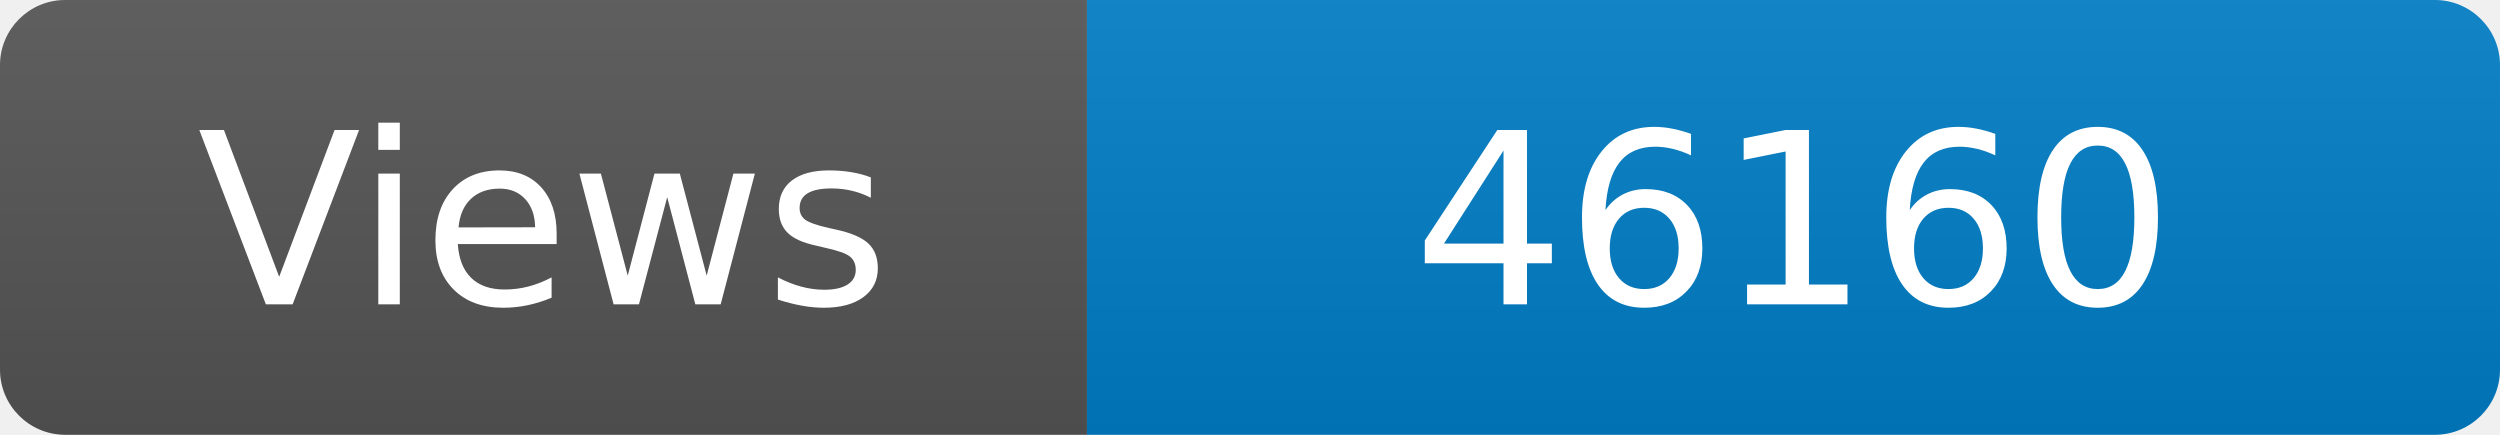
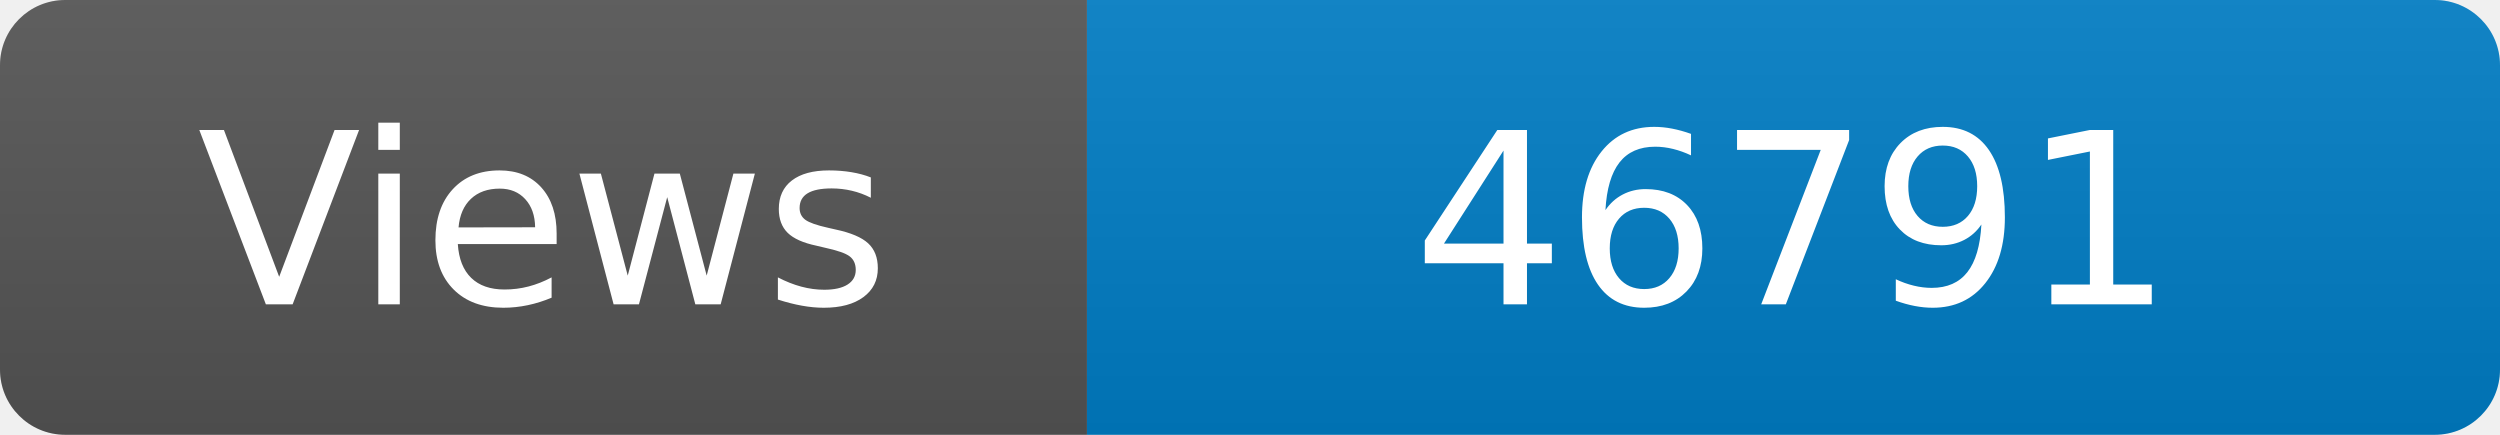
<svg xmlns="http://www.w3.org/2000/svg" width="115" height="20" role="img" aria-label="Maintained?: yes">
  <linearGradient id="s" x2="0" y2="100%">
    <stop offset="0" stop-color="#bbb" stop-opacity=".1" />
    <stop offset="1" stop-opacity=".1" />
  </linearGradient>
  <clipPath id="r">
    <rect width="115" height="20" rx="3" fill="#fff" />
  </clipPath>
  <g clip-path="url(#r)">
    <rect width="50" height="20" fill="#555" />
    <rect x="50" width="160" height="20" fill="#007ec6" />
    <rect width="115" height="20" fill="url(#s)" />
  </g>
  <g fill="#fff" text-anchor="middle" font-family="Verdana,Geneva,DejaVu Sans,sans-serif" font-size="110">
    <text x="250" y="140" transform="scale(.1)" fill="#fff">Views</text>
-     <text x="825" y="140" transform="scale(.1)" fill="#fff">46160</text>
+     <text x="825" y="140" transform="scale(.1)" fill="#fff">46791</text>
  </g>
</svg>
